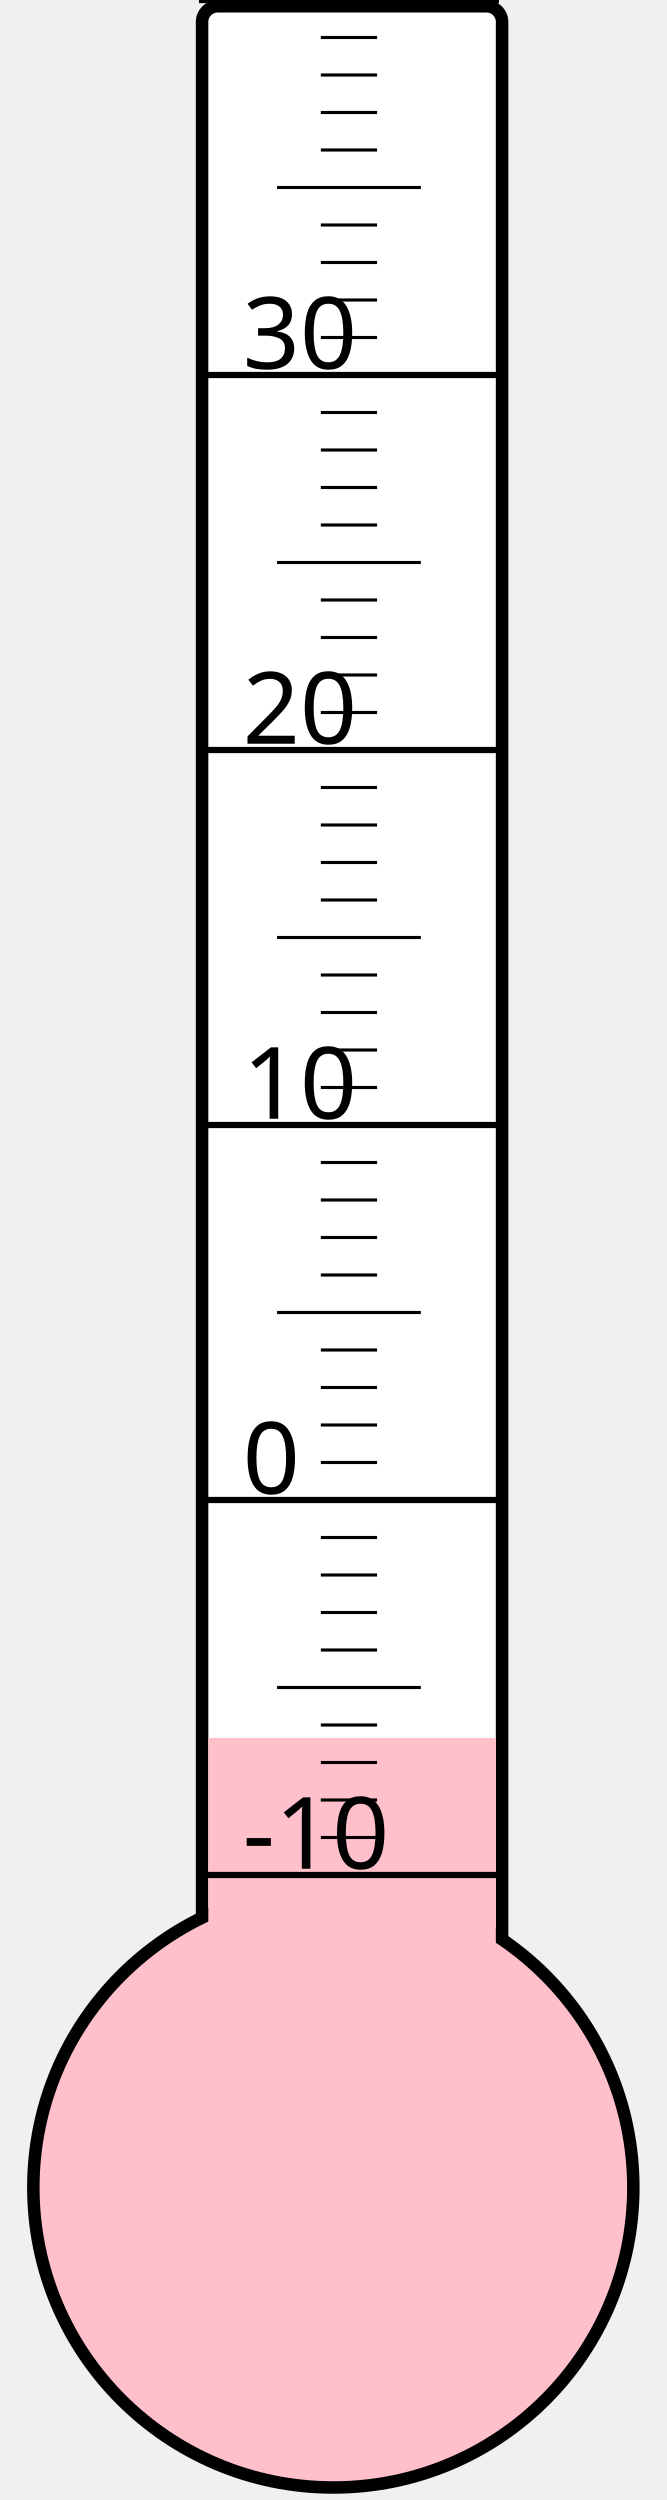
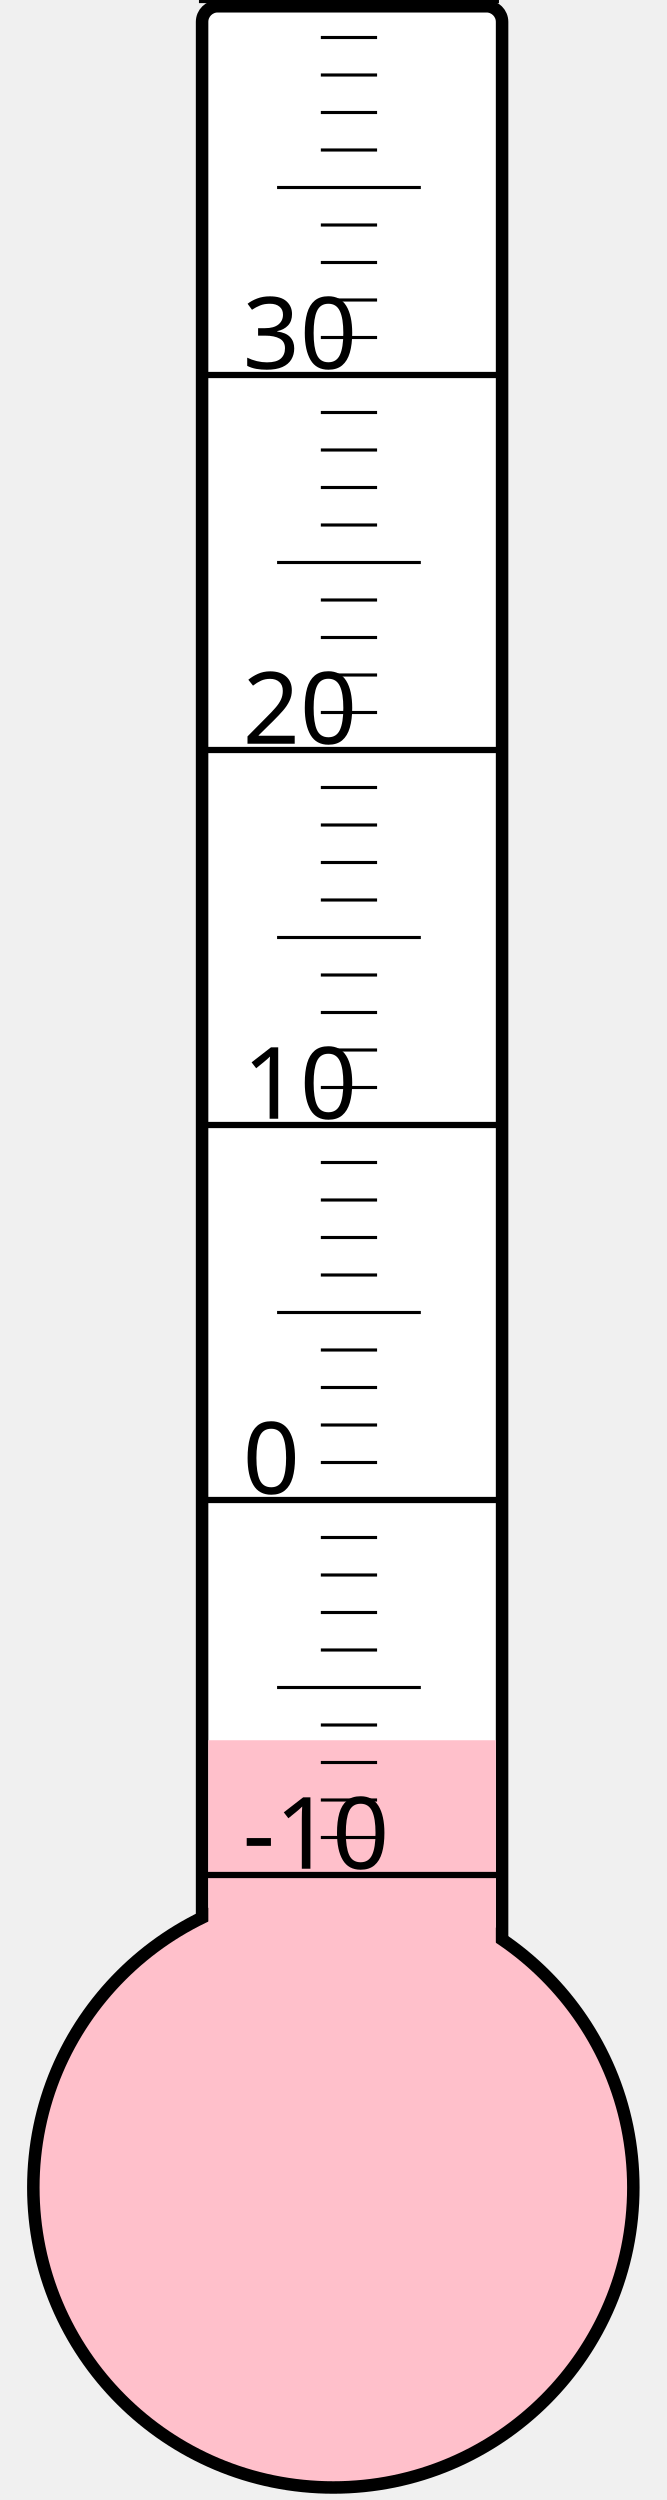
<svg xmlns="http://www.w3.org/2000/svg" width="40px" height="150px" viewBox="0 0 200 800">
  <rect width="200" height="800" x="0" y="0" style="fill: #ffffeb; fill-opacity: 0;" />
  <rect width="96" height="680" x="58" y="2" rx="5" ry="5" style="fill: white; fill-opacity: 1; stroke: black; stroke-width: 4;" />
  <circle cx="100" cy="700" r="96" style="fill: pink; stroke: black; stroke-width: 4;" />
-   <rect width="92" height="143.875" x="60" y="556.125" style="fill: pink; fill-opacity: 1; stroke-width: 0;" />
+   <rect width="92" height="143.125" x="60" y="556.875" style="fill: pink; fill-opacity: 1; stroke-width: 0;" />
  <text x="71" y="598" style="font-family: sans-serif; font-size: 24pt;">-10</text>
  <text x="71" y="478" style="font-family: sans-serif; font-size: 24pt;">0</text>
  <text x="71" y="358" style="font-family: sans-serif; font-size: 24pt;">10</text>
  <text x="71" y="238" style="font-family: sans-serif; font-size: 24pt;">20</text>
  <text x="71" y="118" style="font-family: sans-serif; font-size: 24pt;">30</text>
  <g style="stroke: black;">
    <line x1="57" y1="600" x2="153" y2="600" style="stroke-width: 2;" />
    <line x1="96" y1="588" x2="114" y2="588" style="stroke-width: 1;" />
    <line x1="96" y1="576" x2="114" y2="576" style="stroke-width: 1;" />
    <line x1="96" y1="564" x2="114" y2="564" style="stroke-width: 1;" />
    <line x1="96" y1="552" x2="114" y2="552" style="stroke-width: 1;" />
    <line x1="82" y1="540" x2="128" y2="540" style="stroke-width: 1;" />
    <line x1="96" y1="528" x2="114" y2="528" style="stroke-width: 1;" />
    <line x1="96" y1="516" x2="114" y2="516" style="stroke-width: 1;" />
    <line x1="96" y1="504" x2="114" y2="504" style="stroke-width: 1;" />
    <line x1="96" y1="492" x2="114" y2="492" style="stroke-width: 1;" />
    <line x1="57" y1="480" x2="153" y2="480" style="stroke-width: 2;" />
    <line x1="96" y1="468" x2="114" y2="468" style="stroke-width: 1;" />
    <line x1="96" y1="456" x2="114" y2="456" style="stroke-width: 1;" />
    <line x1="96" y1="444" x2="114" y2="444" style="stroke-width: 1;" />
    <line x1="96" y1="432" x2="114" y2="432" style="stroke-width: 1;" />
    <line x1="82" y1="420" x2="128" y2="420" style="stroke-width: 1;" />
    <line x1="96" y1="408" x2="114" y2="408" style="stroke-width: 1;" />
    <line x1="96" y1="396" x2="114" y2="396" style="stroke-width: 1;" />
    <line x1="96" y1="384" x2="114" y2="384" style="stroke-width: 1;" />
    <line x1="96" y1="372" x2="114" y2="372" style="stroke-width: 1;" />
    <line x1="57" y1="360" x2="153" y2="360" style="stroke-width: 2;" />
    <line x1="96" y1="348" x2="114" y2="348" style="stroke-width: 1;" />
    <line x1="96" y1="336" x2="114" y2="336" style="stroke-width: 1;" />
    <line x1="96" y1="324" x2="114" y2="324" style="stroke-width: 1;" />
    <line x1="96" y1="312" x2="114" y2="312" style="stroke-width: 1;" />
    <line x1="82" y1="300" x2="128" y2="300" style="stroke-width: 1;" />
    <line x1="96" y1="288" x2="114" y2="288" style="stroke-width: 1;" />
    <line x1="96" y1="276" x2="114" y2="276" style="stroke-width: 1;" />
    <line x1="96" y1="264" x2="114" y2="264" style="stroke-width: 1;" />
    <line x1="96" y1="252" x2="114" y2="252" style="stroke-width: 1;" />
    <line x1="57" y1="240" x2="153" y2="240" style="stroke-width: 2;" />
    <line x1="96" y1="228" x2="114" y2="228" style="stroke-width: 1;" />
    <line x1="96" y1="216" x2="114" y2="216" style="stroke-width: 1;" />
    <line x1="96" y1="204" x2="114" y2="204" style="stroke-width: 1;" />
    <line x1="96" y1="192" x2="114" y2="192" style="stroke-width: 1;" />
    <line x1="82" y1="180" x2="128" y2="180" style="stroke-width: 1;" />
    <line x1="96" y1="168" x2="114" y2="168" style="stroke-width: 1;" />
    <line x1="96" y1="156" x2="114" y2="156" style="stroke-width: 1;" />
    <line x1="96" y1="144" x2="114" y2="144" style="stroke-width: 1;" />
    <line x1="96" y1="132" x2="114" y2="132" style="stroke-width: 1;" />
    <line x1="57" y1="120" x2="153" y2="120" style="stroke-width: 2;" />
    <line x1="96" y1="108" x2="114" y2="108" style="stroke-width: 1;" />
    <line x1="96" y1="96" x2="114" y2="96" style="stroke-width: 1;" />
    <line x1="96" y1="84" x2="114" y2="84" style="stroke-width: 1;" />
    <line x1="96" y1="72" x2="114" y2="72" style="stroke-width: 1;" />
    <line x1="82" y1="60" x2="128" y2="60" style="stroke-width: 1;" />
    <line x1="96" y1="48" x2="114" y2="48" style="stroke-width: 1;" />
    <line x1="96" y1="36" x2="114" y2="36" style="stroke-width: 1;" />
    <line x1="96" y1="24" x2="114" y2="24" style="stroke-width: 1;" />
    <line x1="96" y1="12" x2="114" y2="12" style="stroke-width: 1;" />
    <line x1="57" y1="0" x2="153" y2="0" style="stroke-width: 2;" />
  </g>
</svg>
